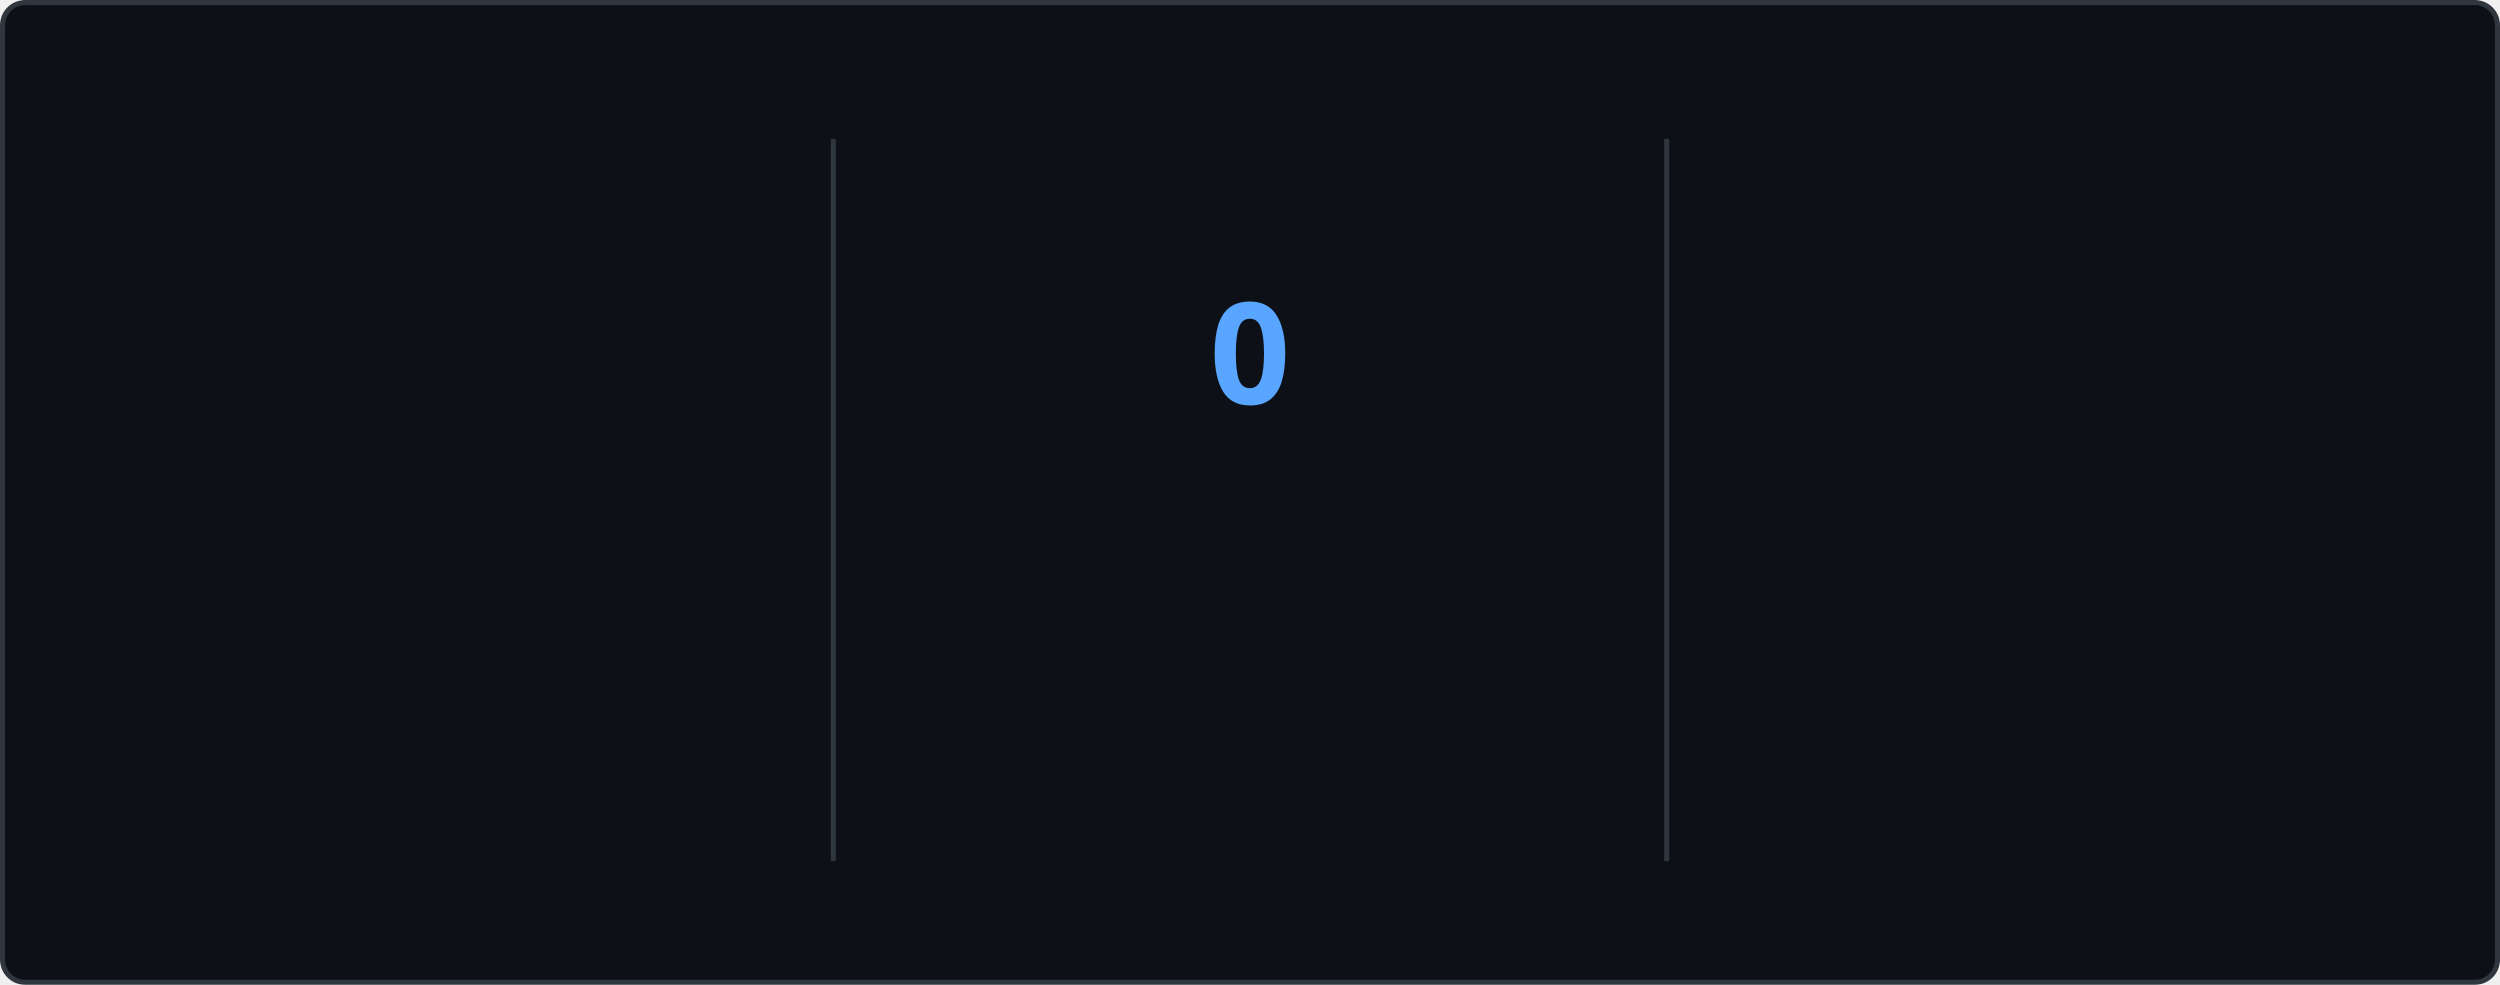
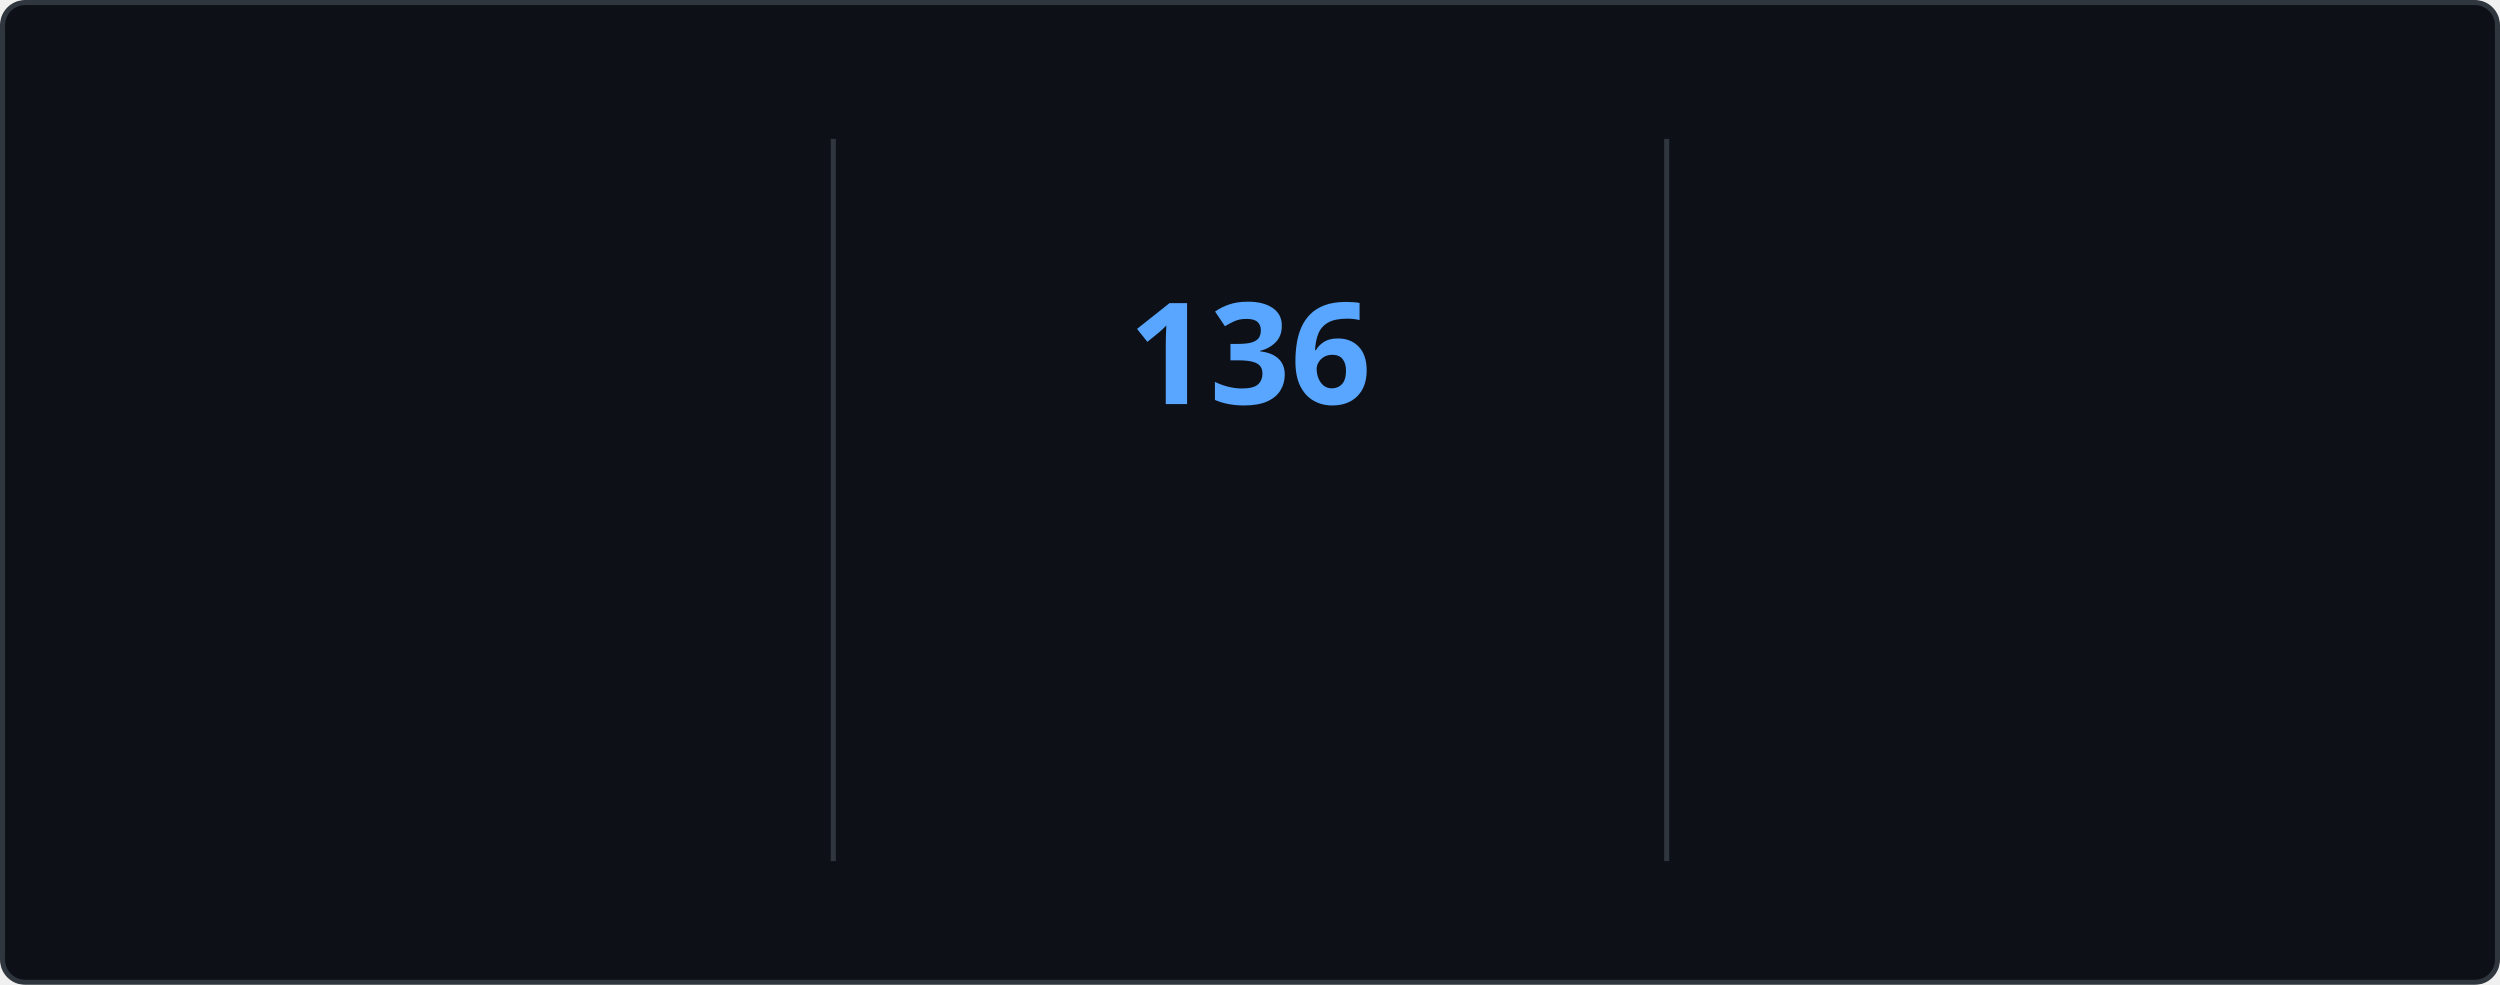
<svg xmlns="http://www.w3.org/2000/svg" style="isolation: isolate" viewBox="0 0 495 195" width="495px" height="195px" direction="ltr">
  <style>
    @keyframes currstreak {
      0% { font-size: 3px; opacity: 0.2; }
      80% { font-size: 34px; opacity: 1; }
      100% { font-size: 28px; opacity: 1; }
    }
    @keyframes fadein {
      0% { opacity: 0; }
      100% { opacity: 1; }
    }
    .big-number {
      font-family: "Segoe UI", Ubuntu, sans-serif;
      font-weight: 700;
      font-size: 28px;
      fill: #e6edf3;
    }
    .label {
      font-family: "Segoe UI", Ubuntu, sans-serif;
      font-weight: 400;
      font-size: 14px;
      fill: #e6edf3;
    }
    .range-text {
      font-family: "Segoe UI", Ubuntu, sans-serif;
      font-weight: 400;
      font-size: 12px;
      fill: #8b949e;
    }
    .current-streak-num {
      font-family: "Segoe UI", Ubuntu, sans-serif;
      font-weight: 700;
      font-size: 28px;
      fill: #58a6ff;
    }</style>
  <defs>
    <clipPath id="outer_rectangle">
      <rect width="495" height="195" rx="4.5" />
    </clipPath>
    <mask id="mask_out_ring_behind_fire">
      <rect width="495" height="195" fill="white" />
      <ellipse id="mask-ellipse" cx="247.5" cy="32" rx="13" ry="18" fill="black" />
    </mask>
  </defs>
  <g clip-path="url(#outer_rectangle)">
    <g style="isolation: isolate">
      <rect fill="#0d1117" rx="4.5" x="0.5" y="0.5" width="494" height="194" stroke="#30363d" />
    </g>
    <g style="isolation: isolate">
      <line x1="165" y1="28" x2="165" y2="170" vector-effect="non-scaling-stroke" stroke-width="1" stroke="#30363d" stroke-linejoin="miter" stroke-linecap="square" stroke-miterlimit="3" />
      <line x1="330" y1="28" x2="330" y2="170" vector-effect="non-scaling-stroke" stroke-width="1" stroke="#30363d" stroke-linejoin="miter" stroke-linecap="square" stroke-miterlimit="3" />
    </g>
    <g style="isolation: isolate">
      <g transform="translate(82.5, 48)">
        <text x="0" y="32" stroke-width="0" text-anchor="middle" class="big-number" style="opacity: 0; animation: fadein 0.5s linear forwards 0.6s">
            7.3K
          </text>
      </g>
      <g transform="translate(82.5, 84)">
        <text x="0" y="32" stroke-width="0" text-anchor="middle" class="label" style="opacity: 0; animation: fadein 0.5s linear forwards 0.7s">
            Total Contributions
          </text>
      </g>
      <g transform="translate(82.5, 114)">
        <text x="0" y="32" stroke-width="0" text-anchor="middle" class="range-text" style="opacity: 0; animation: fadein 0.5s linear forwards 0.8s">
            Nov 23 - Present
          </text>
      </g>
    </g>
    <g style="isolation: isolate">
      <g mask="url(#mask_out_ring_behind_fire)">
        <circle cx="247.5" cy="71" r="40" fill="none" stroke="#e6edf3" stroke-width="5" style="opacity: 0; animation: fadein 0.5s linear forwards 0.4s" />
      </g>
      <g transform="translate(247.5, 19.5)" stroke-opacity="0" style="opacity: 0; animation: fadein 0.5s linear forwards 0.6s">
        <path d="M -12 -0.5 L 15 -0.5 L 15 23.5 L -12 23.5 L -12 -0.5 Z" fill="none" />
        <path d="M 1.5 0.67 C 1.5 0.67 2.24 3.32 2.24 5.47 C 2.24 7.53 0.89 9.2 -1.17 9.2 C -3.23 9.2 -4.79 7.53 -4.79 5.47 L -4.76 5.11 C -6.78 7.51 -8 10.62 -8 13.99 C -8 18.41 -4.42 22 0 22 C 4.42 22 8 18.41 8 13.99 C 8 8.6 5.41 3.79 1.5 0.67 Z M -0.29 19 C -2.07 19 -3.51 17.6 -3.51 15.86 C -3.51 14.24 -2.46 13.1 -0.7 12.74 C 1.07 12.38 2.9 11.53 3.92 10.16 C 4.31 11.45 4.51 12.81 4.51 14.2 C 4.51 16.85 2.36 19 -0.29 19 Z" fill="#e6edf3" stroke-opacity="0" />
      </g>
      <g transform="translate(247.5, 48)">
        <text x="0" y="32" stroke-width="0" text-anchor="middle" class="current-streak-num" style="animation: currstreak 0.6s linear forwards">
-             0
+             136
          </text>
      </g>
      <g transform="translate(247.5, 108)">
        <text x="0" y="32" stroke-width="0" text-anchor="middle" class="label" style="opacity: 0; animation: fadein 0.5s linear forwards 0.9s">
            Current Streak
          </text>
      </g>
      <g transform="translate(247.5, 145)">
        <text x="0" y="21" stroke-width="0" text-anchor="middle" class="range-text" style="opacity: 0; animation: fadein 0.5s linear forwards 0.9s">
-             0 days
+             Jul 12 - Nov 24
          </text>
      </g>
    </g>
    <g style="isolation: isolate">
      <g transform="translate(412.5, 48)">
        <text x="0" y="32" stroke-width="0" text-anchor="middle" class="big-number" style="opacity: 0; animation: fadein 0.5s linear forwards 1.2s">
-             135
+             136
          </text>
      </g>
      <g transform="translate(412.5, 84)">
        <text x="0" y="32" stroke-width="0" text-anchor="middle" class="label" style="opacity: 0; animation: fadein 0.5s linear forwards 1.3s">
            Longest Streak
          </text>
      </g>
      <g transform="translate(412.5, 114)">
        <text x="0" y="32" stroke-width="0" text-anchor="middle" class="range-text" style="opacity: 0; animation: fadein 0.5s linear forwards 1.4s">
-             Jul 12 - Nov 23
+             Jul 12 - Nov 24
          </text>
      </g>
    </g>
  </g>
</svg>
